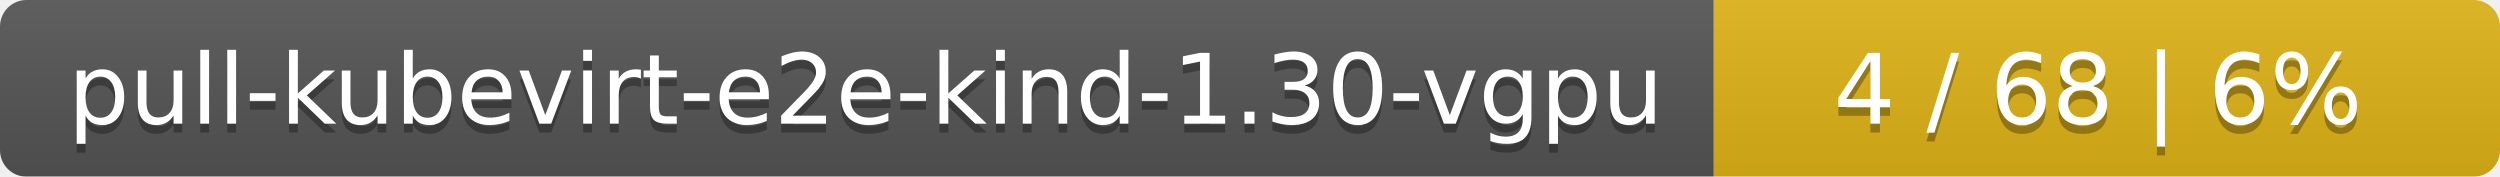
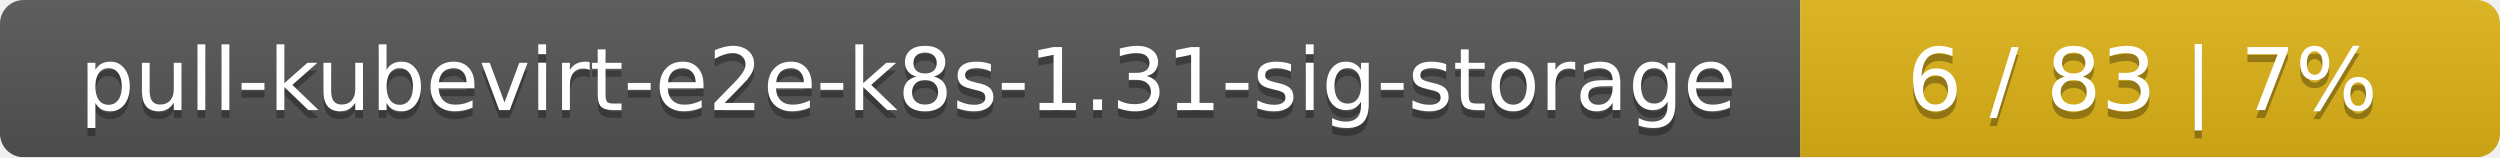
- <svg xmlns="http://www.w3.org/2000/svg" width="283" height="20">
+ <svg xmlns="http://www.w3.org/2000/svg" width="318" height="20">
  <linearGradient id="smooth" x2="0" y2="100%">
    <stop offset="0" stop-color="#bbb" stop-opacity=".1" />
    <stop offset="1" stop-opacity=".1" />
  </linearGradient>
  <mask id="round">
-     <rect width="283" height="20" rx="3" fill="#fff" />
+     <rect width="318" height="20" rx="3" fill="#fff" />
  </mask>
  <g mask="url(#round)">
-     <rect width="194" height="20" fill="#555" />
-     <rect x="194" width="89" height="20" fill="#dfb317" />
-     <rect width="283" height="20" fill="url(#smooth)" />
+     <rect width="229" height="20" fill="#555" />
+     <rect x="229" width="89" height="20" fill="#dfb317" />
+     <rect width="318" height="20" fill="url(#smooth)" />
  </g>
  <g fill="#fff" text-anchor="middle" font-family="DejaVu Sans,Verdana,Geneva,sans-serif" font-size="11">
-     <text x="98" y="15" fill="#010101" fill-opacity=".3">pull-kubevirt-e2e-kind-1.30-vgpu</text>
-     <text x="98" y="14">pull-kubevirt-e2e-kind-1.30-vgpu</text>
-     <text x="237.5" y="15" fill="#010101" fill-opacity=".3">4 / 68    |    6%</text>
-     <text x="237.5" y="14">4 / 68    |    6%</text>
+     <text x="115.5" y="15" fill="#010101" fill-opacity=".3">pull-kubevirt-e2e-k8s-1.31-sig-storage</text>
+     <text x="115.5" y="14">pull-kubevirt-e2e-k8s-1.31-sig-storage</text>
+     <text x="272.5" y="15" fill="#010101" fill-opacity=".3">6 / 83    |    7%</text>
+     <text x="272.5" y="14">6 / 83    |    7%</text>
  </g>
</svg>
